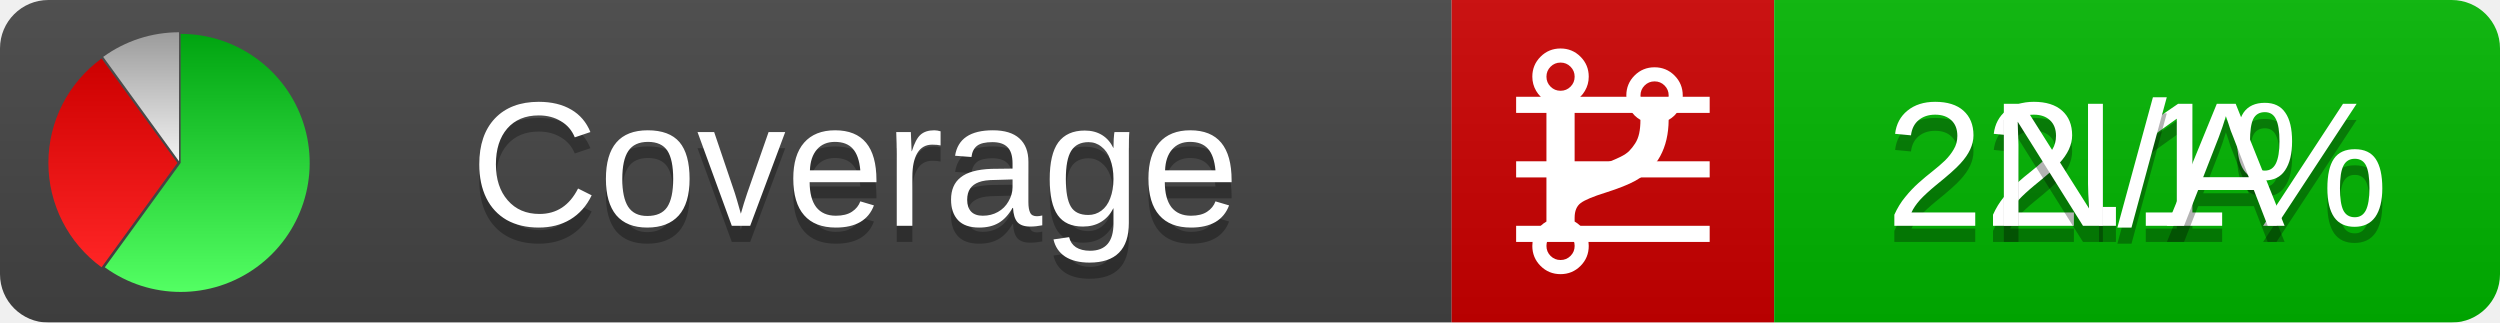
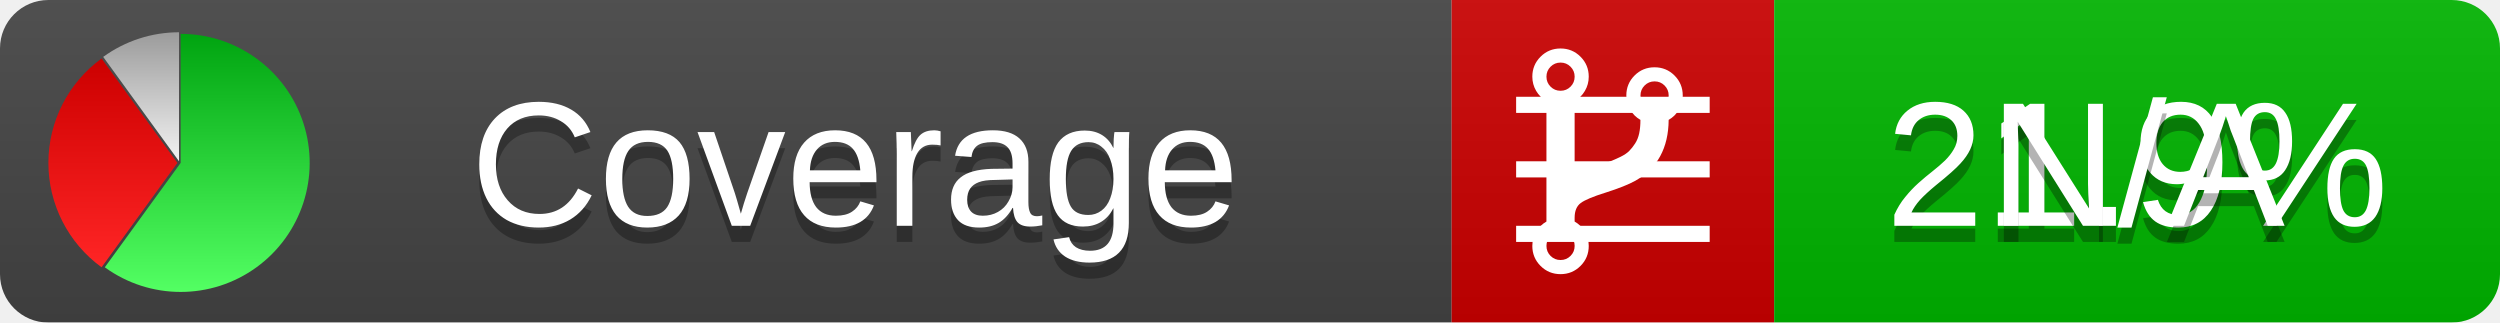
<svg xmlns="http://www.w3.org/2000/svg" xmlns:xlink="http://www.w3.org/1999/xlink" width="155" height="20">
  <style type="text/css">
          
            @keyframes fadeout {
              0 % { visibility: visible; opacity: 1; }
              40% { visibility: visible; opacity: 1; }
              50% { visibility: hidden; opacity: 0; }
              90% { visibility: hidden; opacity: 0; }
              100% { visibility: visible; opacity: 1; }
            }
            @keyframes fadein {
              0% { visibility: hidden; opacity: 0; }
              40% { visibility: hidden; opacity: 0; }
              50% { visibility: visible; opacity: 1; }
              90% { visibility: visible; opacity: 1; }
              100% { visibility: hidden; opacity: 0; }
            }
            .linecoverage {
                animation-duration: 10s;
                animation-name: fadeout;
                animation-iteration-count: infinite;
            }
            .branchcoverage {
                animation-duration: 10s;
                animation-name: fadein;
                animation-iteration-count: infinite;
            }
          
    </style>
  <defs>
    <linearGradient id="gradient" x2="0" y2="100%">
      <stop offset="0" stop-color="#bbb" stop-opacity=".1" />
      <stop offset="1" stop-opacity=".1" />
    </linearGradient>
    <linearGradient id="green" x2="0" y2="100%">
      <stop offset="0" stop-color="#00A410" />
      <stop offset="1" stop-color="#53FF63" />
    </linearGradient>
    <linearGradient id="red" x2="0" y2="100%">
      <stop offset="0" stop-color="#C00" />
      <stop offset="1" stop-color="#FF2525" />
    </linearGradient>
    <linearGradient id="gray" x2="0" y2="100%">
      <stop offset="0" stop-color="#9B9B9B" />
      <stop offset="1" stop-color="#F3F3F3" />
    </linearGradient>
    <mask id="mask">
      <rect width="155" height="20" rx="3" fill="#fff" />
    </mask>
    <g id="icon">
      <path style="fill:url(#green);" d="M205,202.5 l0,-200 a200,200 0 1,1 -117.558,361.803 z" />
      <path style="fill:url(#red);" d="M200,202.5 l-117.558,161.803 a200,200 0 0,1 0,-323.607 z" />
      <path style="fill:url(#gray);" d="M202.5,200 l-117.558,-161.803 a200,200 0 0,1 117.558,-38.196 z" />
    </g>
  </defs>
  <g mask="url(#mask)">
    <rect x="0" y="0" width="90" height="20" fill="#444" />
    <rect x="90" y="0" width="20" height="20" fill="#c00" />
    <rect x="110" y="0" width="45" height="20" fill="#00B600" />
    <rect x="0" y="0" width="155" height="20" fill="url(#gradient)" />
  </g>
  <g>
    <path class="linecoverage" stroke="#fff" d="M94 6.5 h12 M94 10.5 h12 M94 14.5 h12" />
    <path class="branchcoverage" fill="#fff" d="m 97.628,15.247 q 0,-0.364 -0.255,-0.619 -0.255,-0.255 -0.619,-0.255 -0.364,0 -0.619,0.255 -0.255,0.255 -0.255,0.619 0,0.364 0.255,0.619 0.255,0.255 0.619,0.255 0.364,0 0.619,-0.255 0.255,-0.255 0.255,-0.619 z m 0,-10.493 q 0,-0.364 -0.255,-0.619 -0.255,-0.255 -0.619,-0.255 -0.364,0 -0.619,0.255 -0.255,0.255 -0.255,0.619 0,0.364 0.255,0.619 0.255,0.255 0.619,0.255 0.364,0 0.619,-0.255 0.255,-0.255 0.255,-0.619 z m 5.83,1.166 q 0,-0.364 -0.255,-0.619 -0.255,-0.255 -0.619,-0.255 -0.364,0 -0.619,0.255 -0.255,0.255 -0.255,0.619 0,0.364 0.255,0.619 0.255,0.255 0.619,0.255 0.364,0 0.619,-0.255 0.255,-0.255 0.255,-0.619 z m 0.874,0 q 0,0.474 -0.237,0.879 -0.237,0.405 -0.638,0.633 -0.018,2.614 -2.059,3.771 -0.619,0.346 -1.849,0.738 -1.166,0.364 -1.544,0.647 -0.378,0.282 -0.378,0.911 l 0,0.237 q 0.401,0.228 0.638,0.633 0.237,0.405 0.237,0.879 0,0.729 -0.51,1.239 -0.51,0.51 -1.239,0.51 -0.729,0 -1.239,-0.51 -0.51,-0.51 -0.51,-1.239 0,-0.474 0.237,-0.879 0.237,-0.405 0.638,-0.633 l 0,-7.469 q -0.401,-0.228 -0.638,-0.633 -0.237,-0.405 -0.237,-0.879 0,-0.729 0.51,-1.239 0.51,-0.51 1.239,-0.51 0.729,0 1.239,0.51 0.51,0.51 0.51,1.239 0,0.474 -0.237,0.879 -0.237,0.405 -0.638,0.633 l 0,4.527 q 0.492,-0.237 1.403,-0.519 0.501,-0.155 0.797,-0.269 0.296,-0.114 0.642,-0.282 0.346,-0.169 0.537,-0.36 0.191,-0.191 0.369,-0.465 0.178,-0.273 0.255,-0.633 0.077,-0.36 0.077,-0.833 -0.401,-0.228 -0.638,-0.633 -0.237,-0.405 -0.237,-0.879 0,-0.729 0.51,-1.239 0.51,-0.51 1.239,-0.51 0.729,0 1.239,0.51 0.51,0.51 0.51,1.239 z" />
  </g>
  <g fill="#fff" text-anchor="middle" font-family="Verdana,Arial,Geneva,sans-serif" font-size="11">
    <a xlink:href="https://github.com/danielpalme/ReportGenerator" target="_top">
      <use xlink:href="#icon" transform="translate(3,2) scale(.04)" />
    </a>
    <text x="53" y="15" fill="#010101" fill-opacity=".3">Coverage</text>
    <text x="53" y="14" fill="#fff">Coverage</text>
-     <text class="linecoverage" x="132.5" y="15" fill="#010101" fill-opacity=".3">22.1%</text>
-     <text class="linecoverage" x="132.5" y="14">22.1%</text>
+     <text class="linecoverage" x="132.5" y="15" fill="#010101" fill-opacity=".3">21.9%</text>
+     <text class="linecoverage" x="132.5" y="14">21.9%</text>
    <text class="branchcoverage" x="132.5" y="15" fill="#010101" fill-opacity=".3">N/A</text>
    <text class="branchcoverage" x="132.5" y="14">N/A</text>
  </g>
  <g>
    <rect class="linecoverage" x="90" y="0" width="65" height="20" fill-opacity="0" />
    <rect class="branchcoverage" x="90" y="0" width="65" height="20" fill-opacity="0" />
  </g>
</svg>
